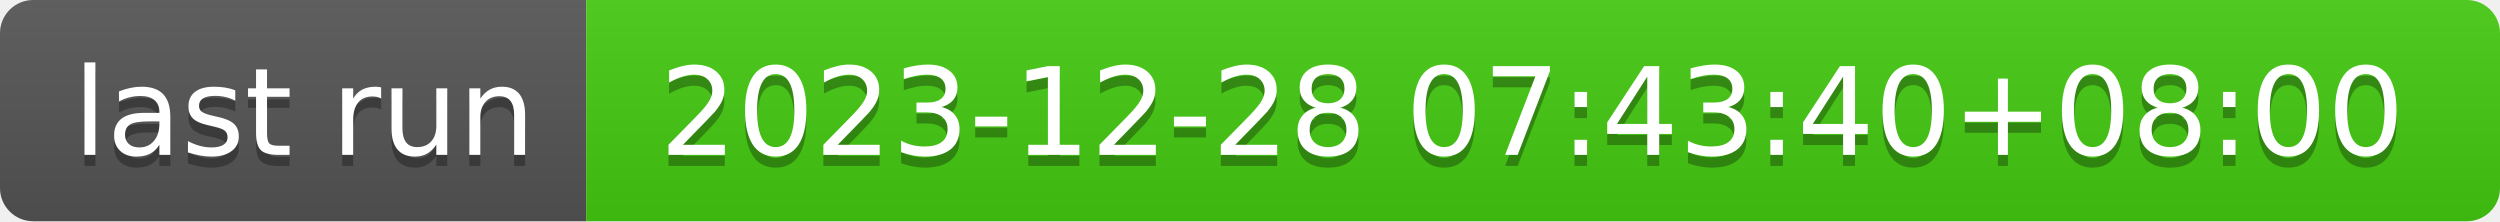
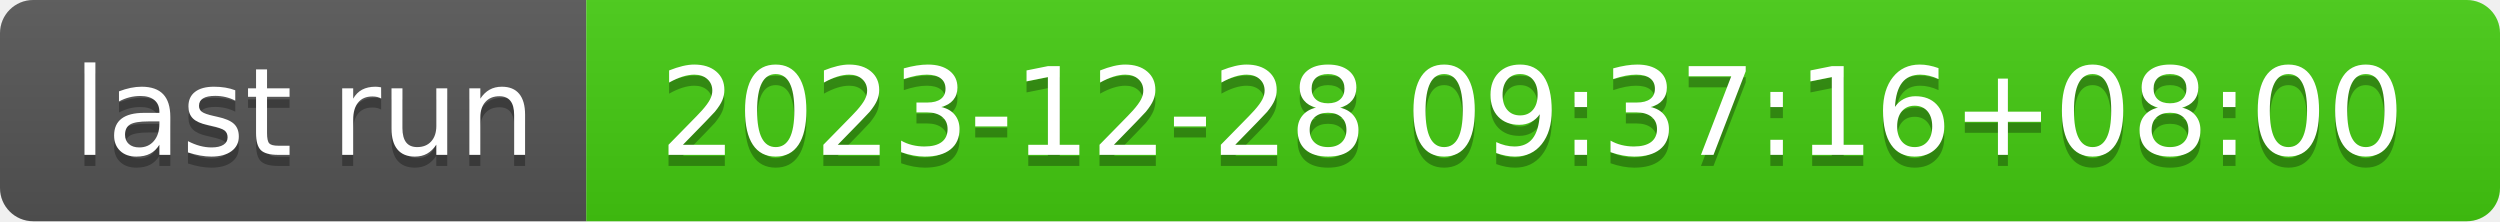
- <svg xmlns="http://www.w3.org/2000/svg" width="226" height="20" role="img" aria-label="last run: 2023-12-28 07:43:40+08:00">
+ <svg xmlns="http://www.w3.org/2000/svg" width="226" height="20" role="img" aria-label="last run: 2023-12-28 09:37:16+08:00">
  <linearGradient id="s" x2="0" y2="100%">
    <stop offset="0" stop-color="#bbb" stop-opacity=".1" />
    <stop offset="1" stop-opacity=".1" />
  </linearGradient>
  <clipPath id="r">
    <rect width="226" height="20" rx="3" fill="#fff" />
  </clipPath>
  <g clip-path="url(#r)">
    <rect width="53" height="20" fill="#555" />
    <rect x="53" width="173" height="20" fill="#4c1" />
    <rect width="226" height="20" fill="url(#s)" />
  </g>
  <g fill="#fff" text-anchor="middle" font-family="Verdana,Geneva,DejaVu Sans,sans-serif" text-rendering="geometricPrecision" font-size="110">
    <text aria-hidden="true" x="275" y="150" fill="#010101" fill-opacity=".3" transform="scale(.1)" textLength="430">last run</text>
    <text x="275" y="140" transform="scale(.1)" fill="#fff" textLength="430">last run</text>
-     <text aria-hidden="true" x="1385" y="150" fill="#010101" fill-opacity=".3" transform="scale(.1)" textLength="1630">2023-12-28 07:43:40+08:00</text>
-     <text x="1385" y="140" transform="scale(.1)" fill="#fff" textLength="1630">2023-12-28 07:43:40+08:00</text>
+     <text aria-hidden="true" x="1385" y="150" fill="#010101" fill-opacity=".3" transform="scale(.1)" textLength="1630">2023-12-28 09:37:16+08:00</text>
+     <text x="1385" y="140" transform="scale(.1)" fill="#fff" textLength="1630">2023-12-28 09:37:16+08:00</text>
  </g>
</svg>
